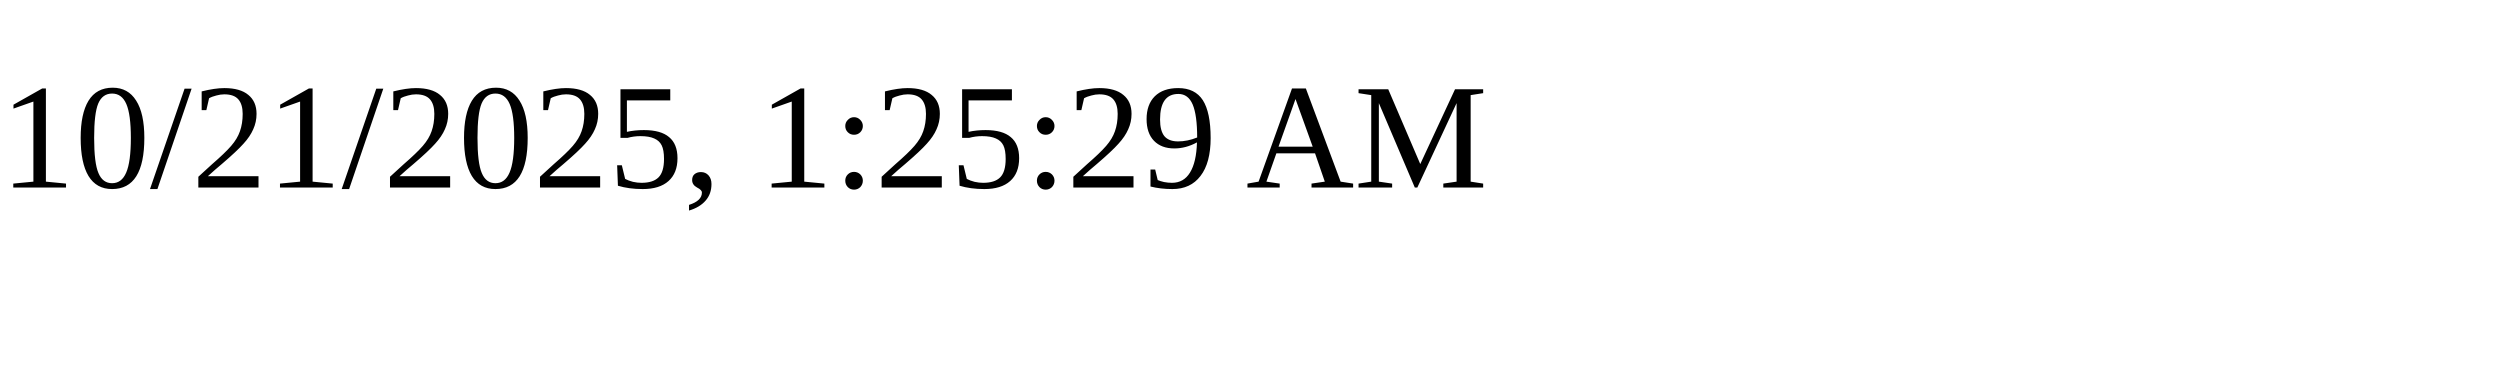
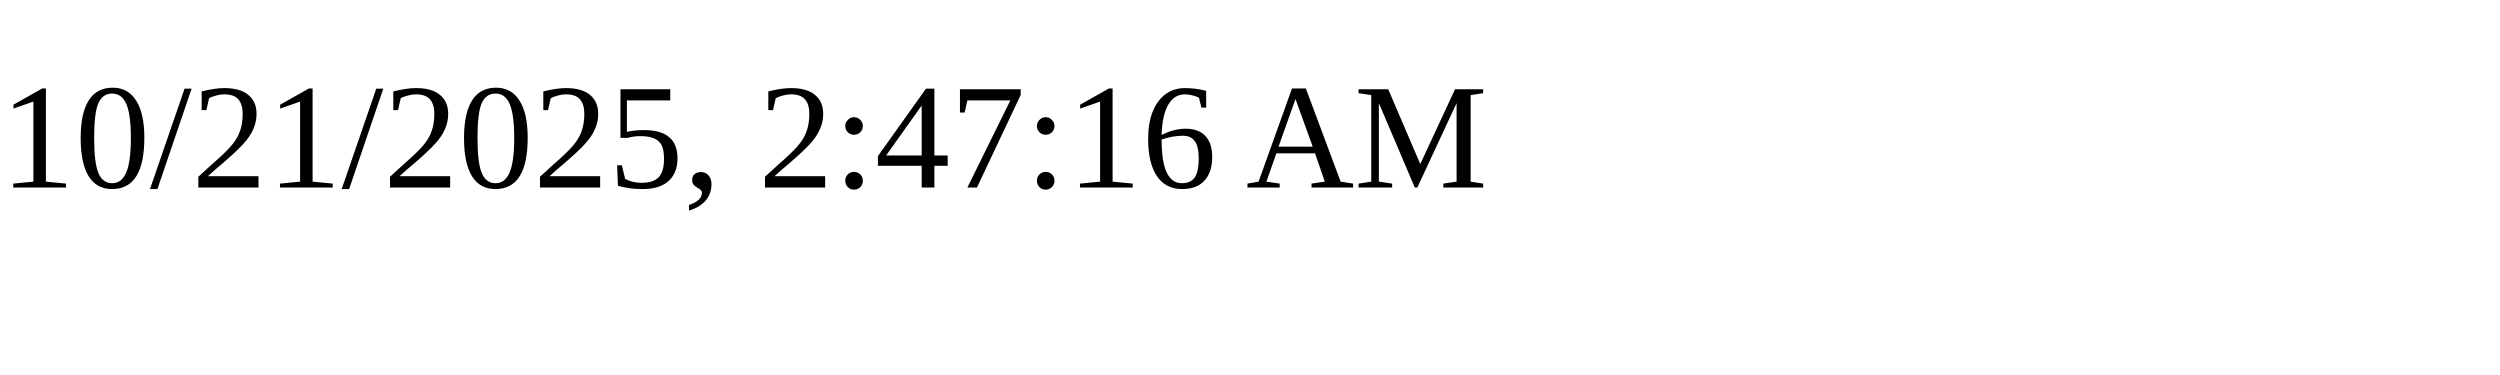
<svg xmlns="http://www.w3.org/2000/svg" height="30" width="200">
-   <text x="0" y="15">10/21/2025, 1:25:29 AM</text>
+   <text x="0" y="15">10/21/2025, 2:47:16 AM</text>
</svg>
